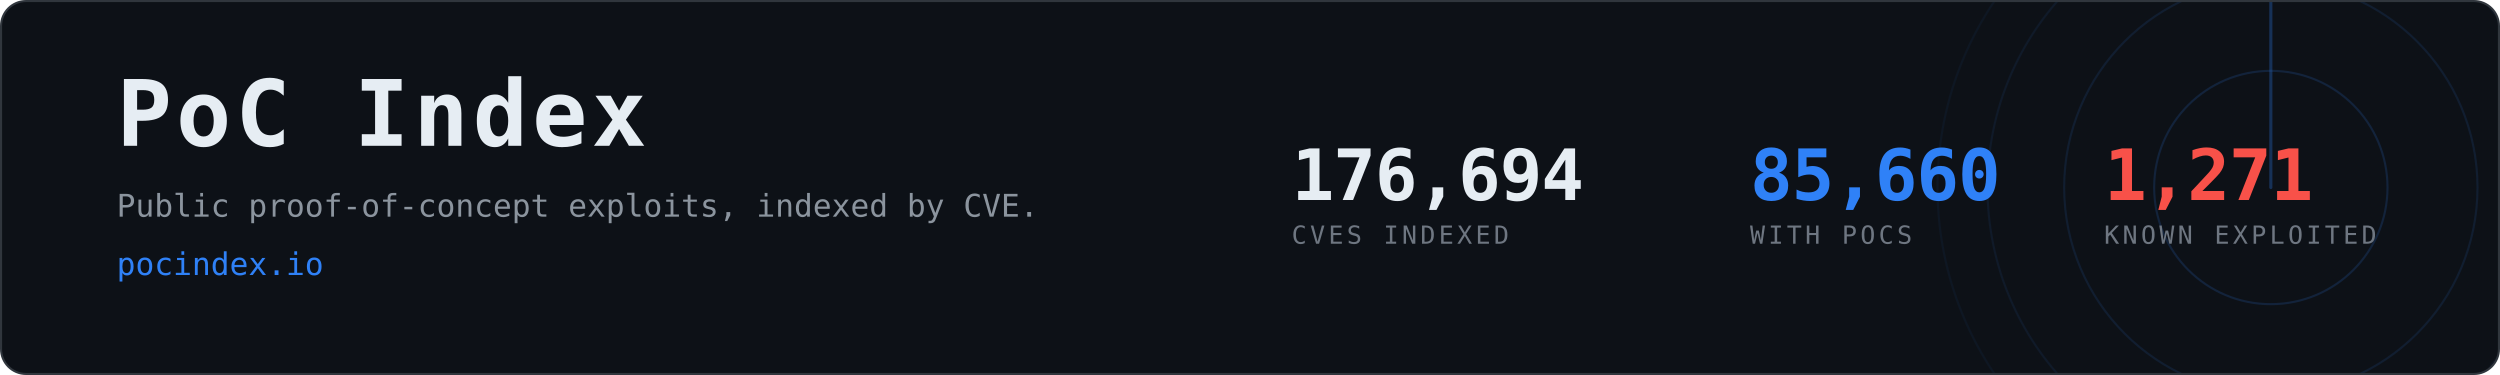
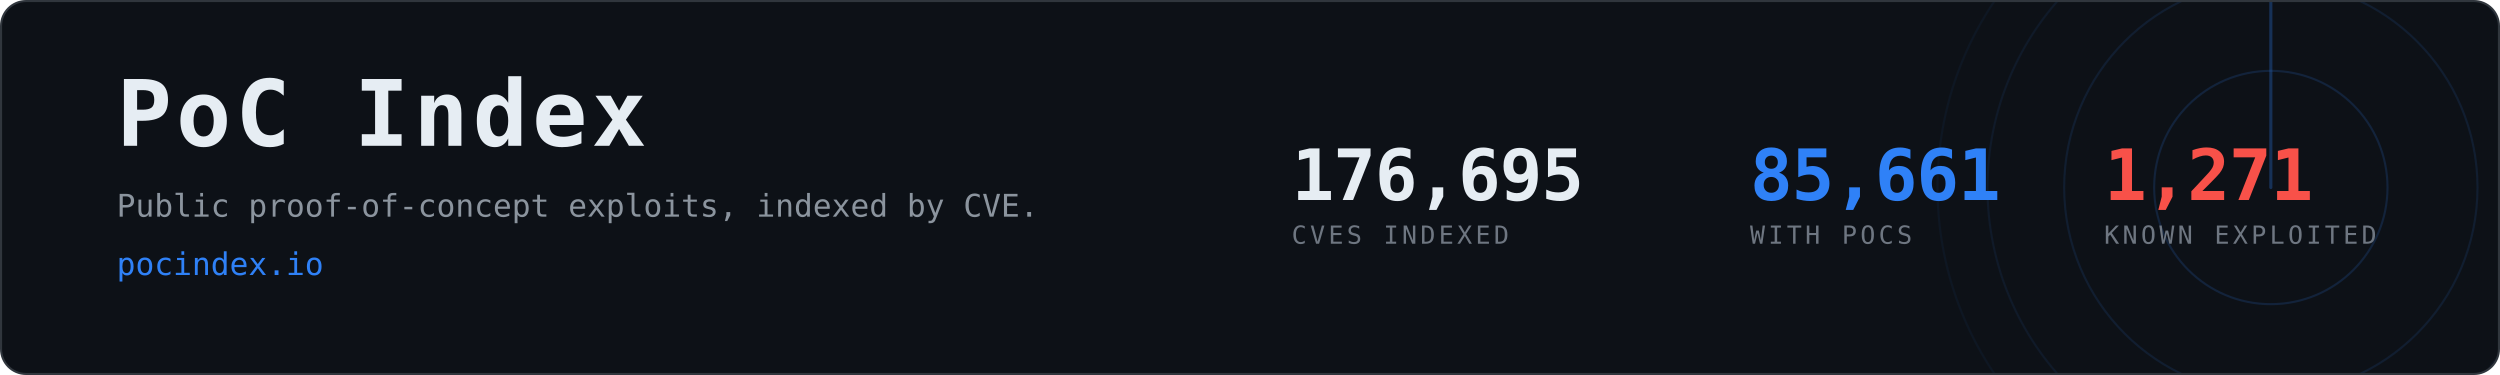
- <svg xmlns="http://www.w3.org/2000/svg" width="1200" height="180" viewBox="0 0 1200 180" role="img" aria-label="PoC Index, 85,660 CVEs with public proof-of-concept exploits">
+ <svg xmlns="http://www.w3.org/2000/svg" width="1200" height="180" viewBox="0 0 1200 180" role="img" aria-label="PoC Index, 85,661 CVEs with public proof-of-concept exploits">
  <clipPath id="card">
    <rect x="1" y="1" width="1198" height="178" rx="12" />
  </clipPath>
  <rect x="0.5" y="0.5" width="1199" height="179" rx="12" fill="#0d1117" stroke="#30363d" />
  <g clip-path="url(#card)" opacity="0.6">
    <g>
      <circle cx="1090" cy="90" r="56.0" fill="none" stroke="#2f81f7" stroke-width="1" opacity="0.270" />
      <circle cx="1090" cy="90" r="99.2" fill="none" stroke="#2f81f7" stroke-width="1" opacity="0.195" />
      <circle cx="1090" cy="90" r="136.0" fill="none" stroke="#2f81f7" stroke-width="1" opacity="0.135" />
      <circle cx="1090" cy="90" r="160.0" fill="none" stroke="#2f81f7" stroke-width="1" opacity="0.090" />
      <line x1="1090" y1="90" x2="1090" y2="-70.0" stroke="#2f81f7" stroke-width="1.5" stroke-linecap="round" opacity="0.480">
        <animateTransform attributeName="transform" type="rotate" from="0 1090 90" to="360 1090 90" dur="8s" repeatCount="indefinite" />
      </line>
    </g>
  </g>
  <text x="56" y="70" font-family="ui-monospace,SFMono-Regular,Menlo,Consolas,monospace" font-size="44" font-weight="700" fill="#e6edf3" letter-spacing="2">PoC Index</text>
  <text x="56" y="104" font-family="ui-monospace,SFMono-Regular,Menlo,Consolas,monospace" font-size="15" fill="#8b949e">
    Public proof-of-concept exploits, indexed by CVE.</text>
  <text x="56" y="132" font-family="ui-monospace,SFMono-Regular,Menlo,Consolas,monospace" font-size="15" fill="#2f81f7">pocindex.io</text>
-   <text x="620" y="96" font-family="ui-monospace,SFMono-Regular,Menlo,Consolas,monospace" font-size="34" font-weight="700" fill="#e6edf3" letter-spacing="-0.5">176,694</text>
+   <text x="620" y="96" font-family="ui-monospace,SFMono-Regular,Menlo,Consolas,monospace" font-size="34" font-weight="700" fill="#e6edf3" letter-spacing="-0.5">176,695</text>
  <text x="620" y="117" font-family="ui-monospace,SFMono-Regular,Menlo,Consolas,monospace" font-size="12" fill="#6e7681" letter-spacing="1.6">CVES INDEXED</text>
-   <text x="840" y="96" font-family="ui-monospace,SFMono-Regular,Menlo,Consolas,monospace" font-size="34" font-weight="700" fill="#2f81f7" letter-spacing="-0.5">85,660</text>
+   <text x="840" y="96" font-family="ui-monospace,SFMono-Regular,Menlo,Consolas,monospace" font-size="34" font-weight="700" fill="#2f81f7" letter-spacing="-0.5">85,661</text>
  <text x="840" y="117" font-family="ui-monospace,SFMono-Regular,Menlo,Consolas,monospace" font-size="12" fill="#6e7681" letter-spacing="1.6">WITH POCS</text>
  <text x="1010" y="96" font-family="ui-monospace,SFMono-Regular,Menlo,Consolas,monospace" font-size="34" font-weight="700" fill="#f85149" letter-spacing="-0.5">1,271</text>
  <text x="1010" y="117" font-family="ui-monospace,SFMono-Regular,Menlo,Consolas,monospace" font-size="12" fill="#6e7681" letter-spacing="1.6">KNOWN EXPLOITED</text>
</svg>
